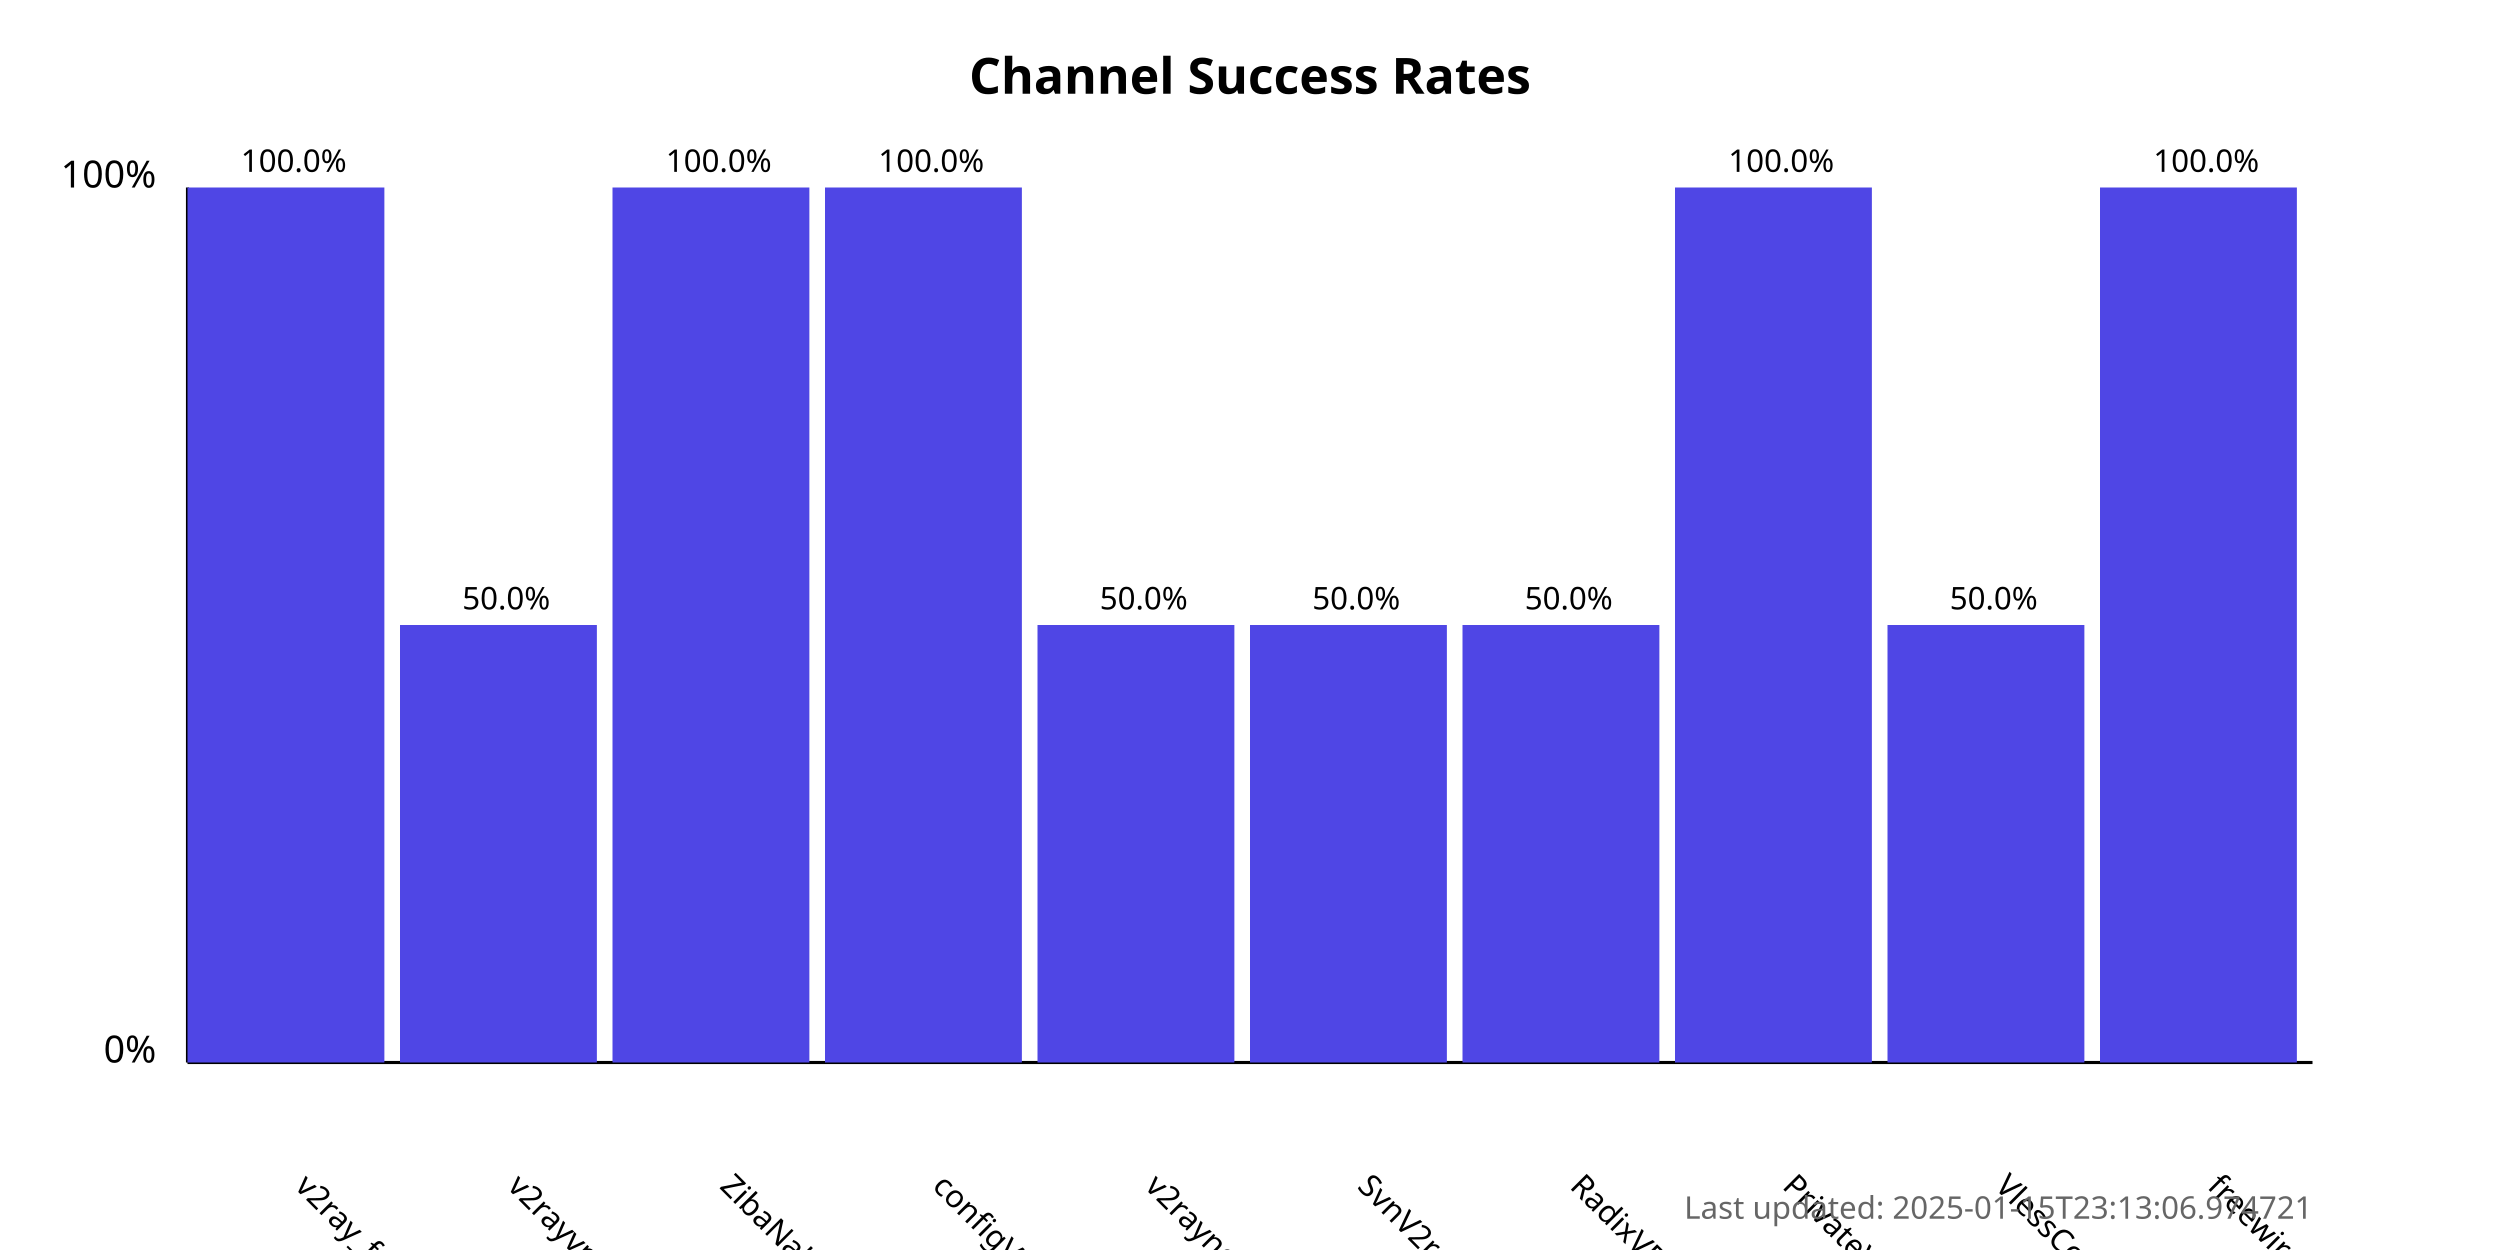
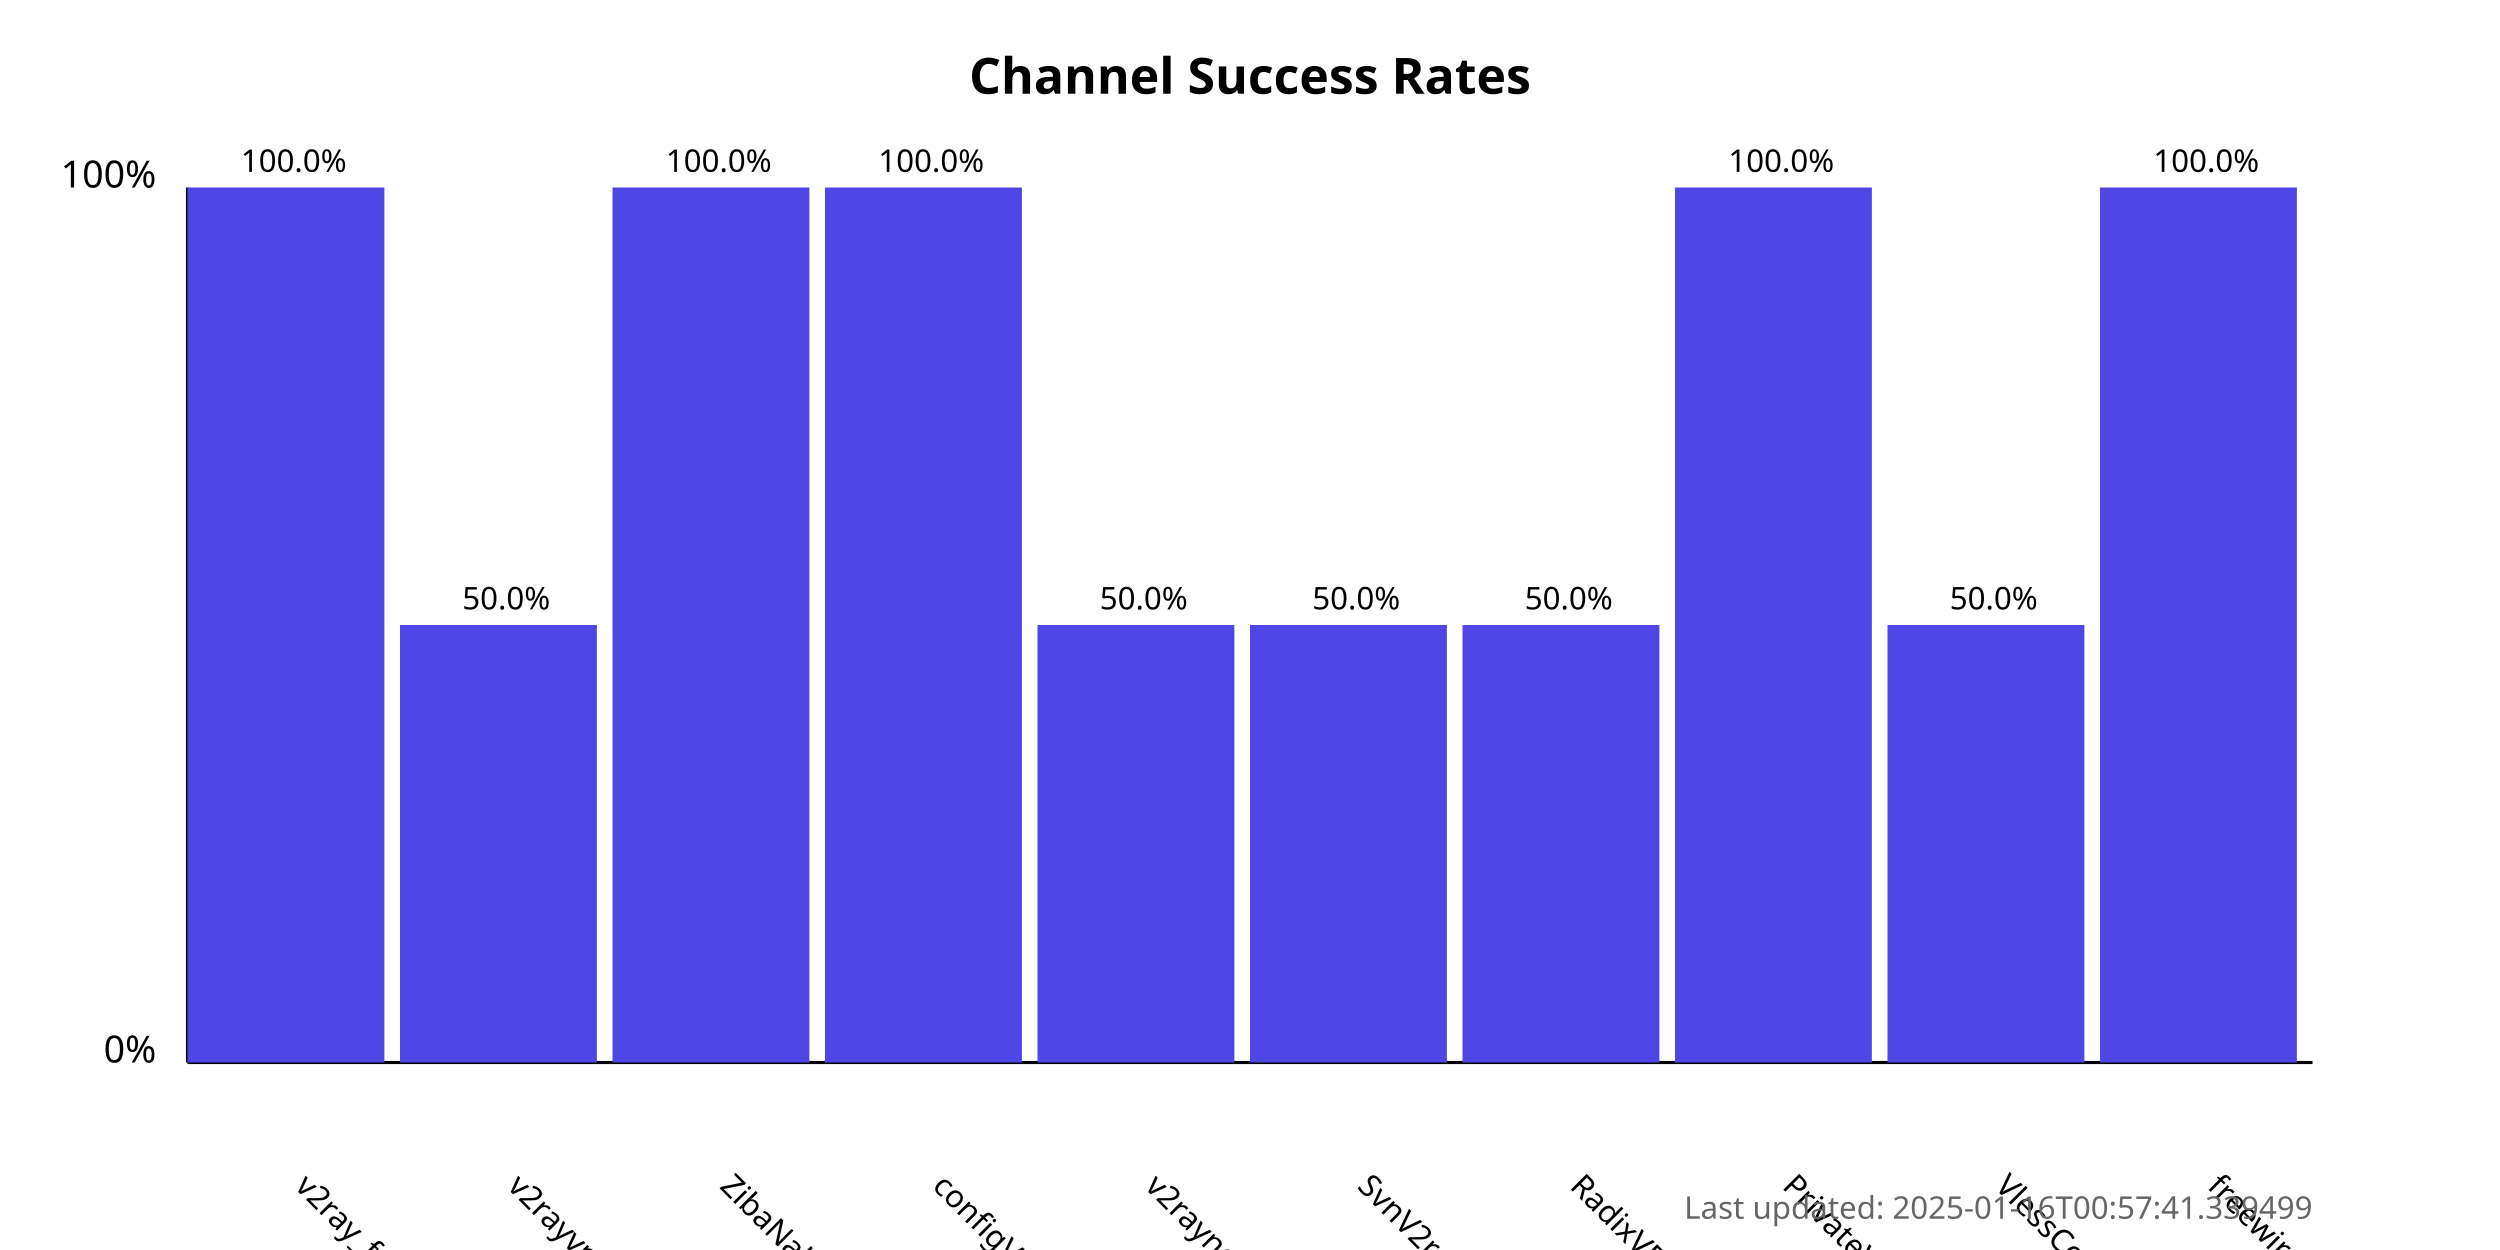
<svg xmlns="http://www.w3.org/2000/svg" width="800" height="400">
  <style>
            .chart-title { font: bold 16px sans-serif; }
            .axis-label { font: 12px sans-serif; }
            .tick-label { font: 10px sans-serif; }
            .bar { fill: #4f46e5; }
            .bar:hover { fill: #6366f1; }
            .timestamp { font: 10px sans-serif; fill: #666; }
        </style>
  <text x="400.0" y="30" text-anchor="middle" class="chart-title">
            Channel Success Rates
        </text>
  <line x1="60" y1="340" x2="60" y2="60" stroke="black" stroke-width="1" />
  <line x1="60" y1="340" x2="740" y2="340" stroke="black" stroke-width="1" />
  <text x="50" y="340" text-anchor="end" class="axis-label">0%</text>
  <text x="50" y="60" text-anchor="end" class="axis-label">100%</text>
  <g>
    <rect x="60" y="60.0" width="63.0" height="280.0" class="bar" />
    <text x="94.0" y="380" transform="rotate(45, 94.0, 380)" text-anchor="start" class="tick-label">
                v2ray_free_conf
            </text>
    <text x="94.0" y="55.0" text-anchor="middle" class="tick-label">
                100.0%
            </text>
  </g>
  <g>
    <rect x="128.0" y="200.0" width="63.0" height="140.0" class="bar" />
    <text x="162.0" y="380" transform="rotate(45, 162.0, 380)" text-anchor="start" class="tick-label">
                v2rayvpno
            </text>
    <text x="162.0" y="195.0" text-anchor="middle" class="tick-label">
                50.0%
            </text>
  </g>
  <g>
    <rect x="196.0" y="60.0" width="63.0" height="280.0" class="bar" />
    <text x="230.0" y="380" transform="rotate(45, 230.0, 380)" text-anchor="start" class="tick-label">
                ZibaNabz
            </text>
    <text x="230.0" y="55.0" text-anchor="middle" class="tick-label">
                100.0%
            </text>
  </g>
  <g>
    <rect x="264.0" y="60.0" width="63.0" height="280.0" class="bar" />
    <text x="298.0" y="380" transform="rotate(45, 298.0, 380)" text-anchor="start" class="tick-label">
                configV2rayForFree
            </text>
    <text x="298.0" y="55.0" text-anchor="middle" class="tick-label">
                100.0%
            </text>
  </g>
  <g>
    <rect x="332.0" y="200.0" width="63.0" height="140.0" class="bar" />
    <text x="366.0" y="380" transform="rotate(45, 366.0, 380)" text-anchor="start" class="tick-label">
                v2rayngvpn
            </text>
    <text x="366.0" y="195.0" text-anchor="middle" class="tick-label">
                50.0%
            </text>
  </g>
  <g>
    <rect x="400.0" y="200.0" width="63.0" height="140.0" class="bar" />
    <text x="434.0" y="380" transform="rotate(45, 434.0, 380)" text-anchor="start" class="tick-label">
                SvnV2ray
            </text>
    <text x="434.0" y="195.0" text-anchor="middle" class="tick-label">
                50.0%
            </text>
  </g>
  <g>
    <rect x="468.0" y="200.0" width="63.0" height="140.0" class="bar" />
    <text x="502.0" y="380" transform="rotate(45, 502.0, 380)" text-anchor="start" class="tick-label">
                RadixVPN
            </text>
    <text x="502.0" y="195.0" text-anchor="middle" class="tick-label">
                50.0%
            </text>
  </g>
  <g>
    <rect x="536.0" y="60.0" width="63.0" height="280.0" class="bar" />
    <text x="570.0" y="380" transform="rotate(45, 570.0, 380)" text-anchor="start" class="tick-label">
                PrivateVPNs
            </text>
    <text x="570.0" y="55.0" text-anchor="middle" class="tick-label">
                100.0%
            </text>
  </g>
  <g>
    <rect x="604.0" y="200.0" width="63.0" height="140.0" class="bar" />
    <text x="638.0" y="380" transform="rotate(45, 638.0, 380)" text-anchor="start" class="tick-label">
                VlessConfig
            </text>
    <text x="638.0" y="195.0" text-anchor="middle" class="tick-label">
                50.0%
            </text>
  </g>
  <g>
    <rect x="672.0" y="60.0" width="63.0" height="280.0" class="bar" />
    <text x="706.0" y="380" transform="rotate(45, 706.0, 380)" text-anchor="start" class="tick-label">
                freewireguard
            </text>
    <text x="706.0" y="55.0" text-anchor="middle" class="tick-label">
                100.0%
            </text>
  </g>
  <text x="740" y="390" text-anchor="end" class="timestamp">
-             Last updated: 2025-01-15T23:13:06.974721
+             Last updated: 2025-01-16T00:57:41.339499
        </text>
</svg>
